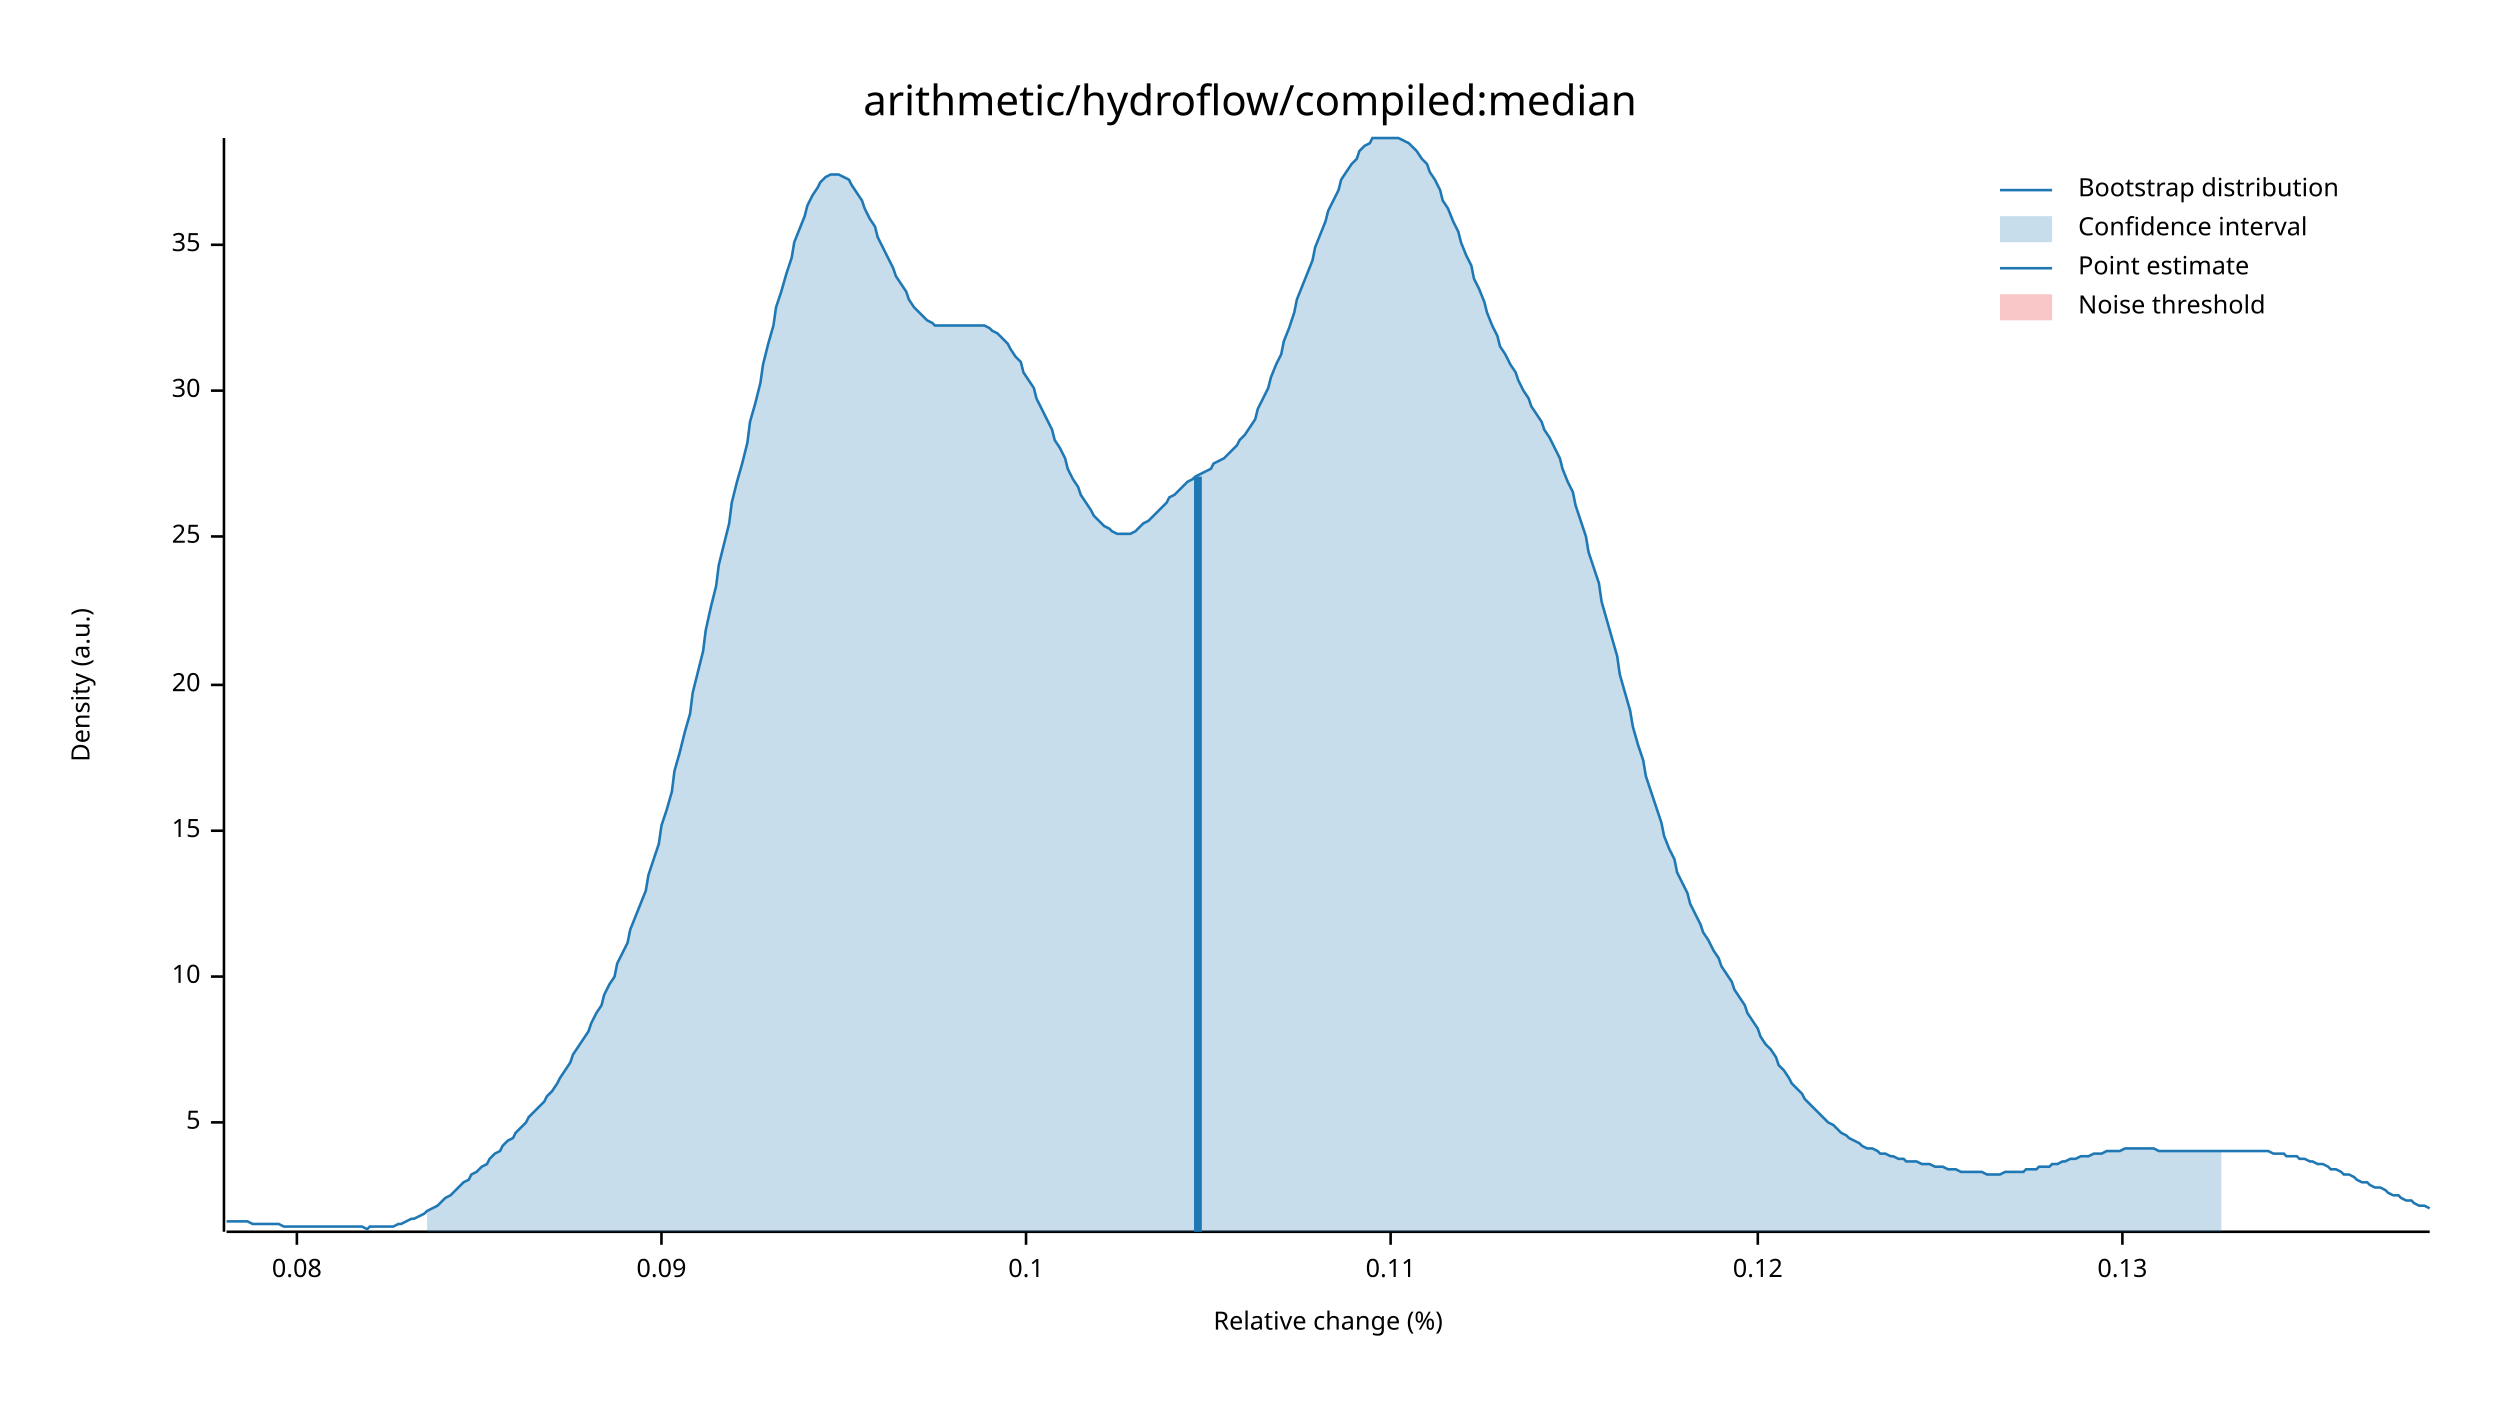
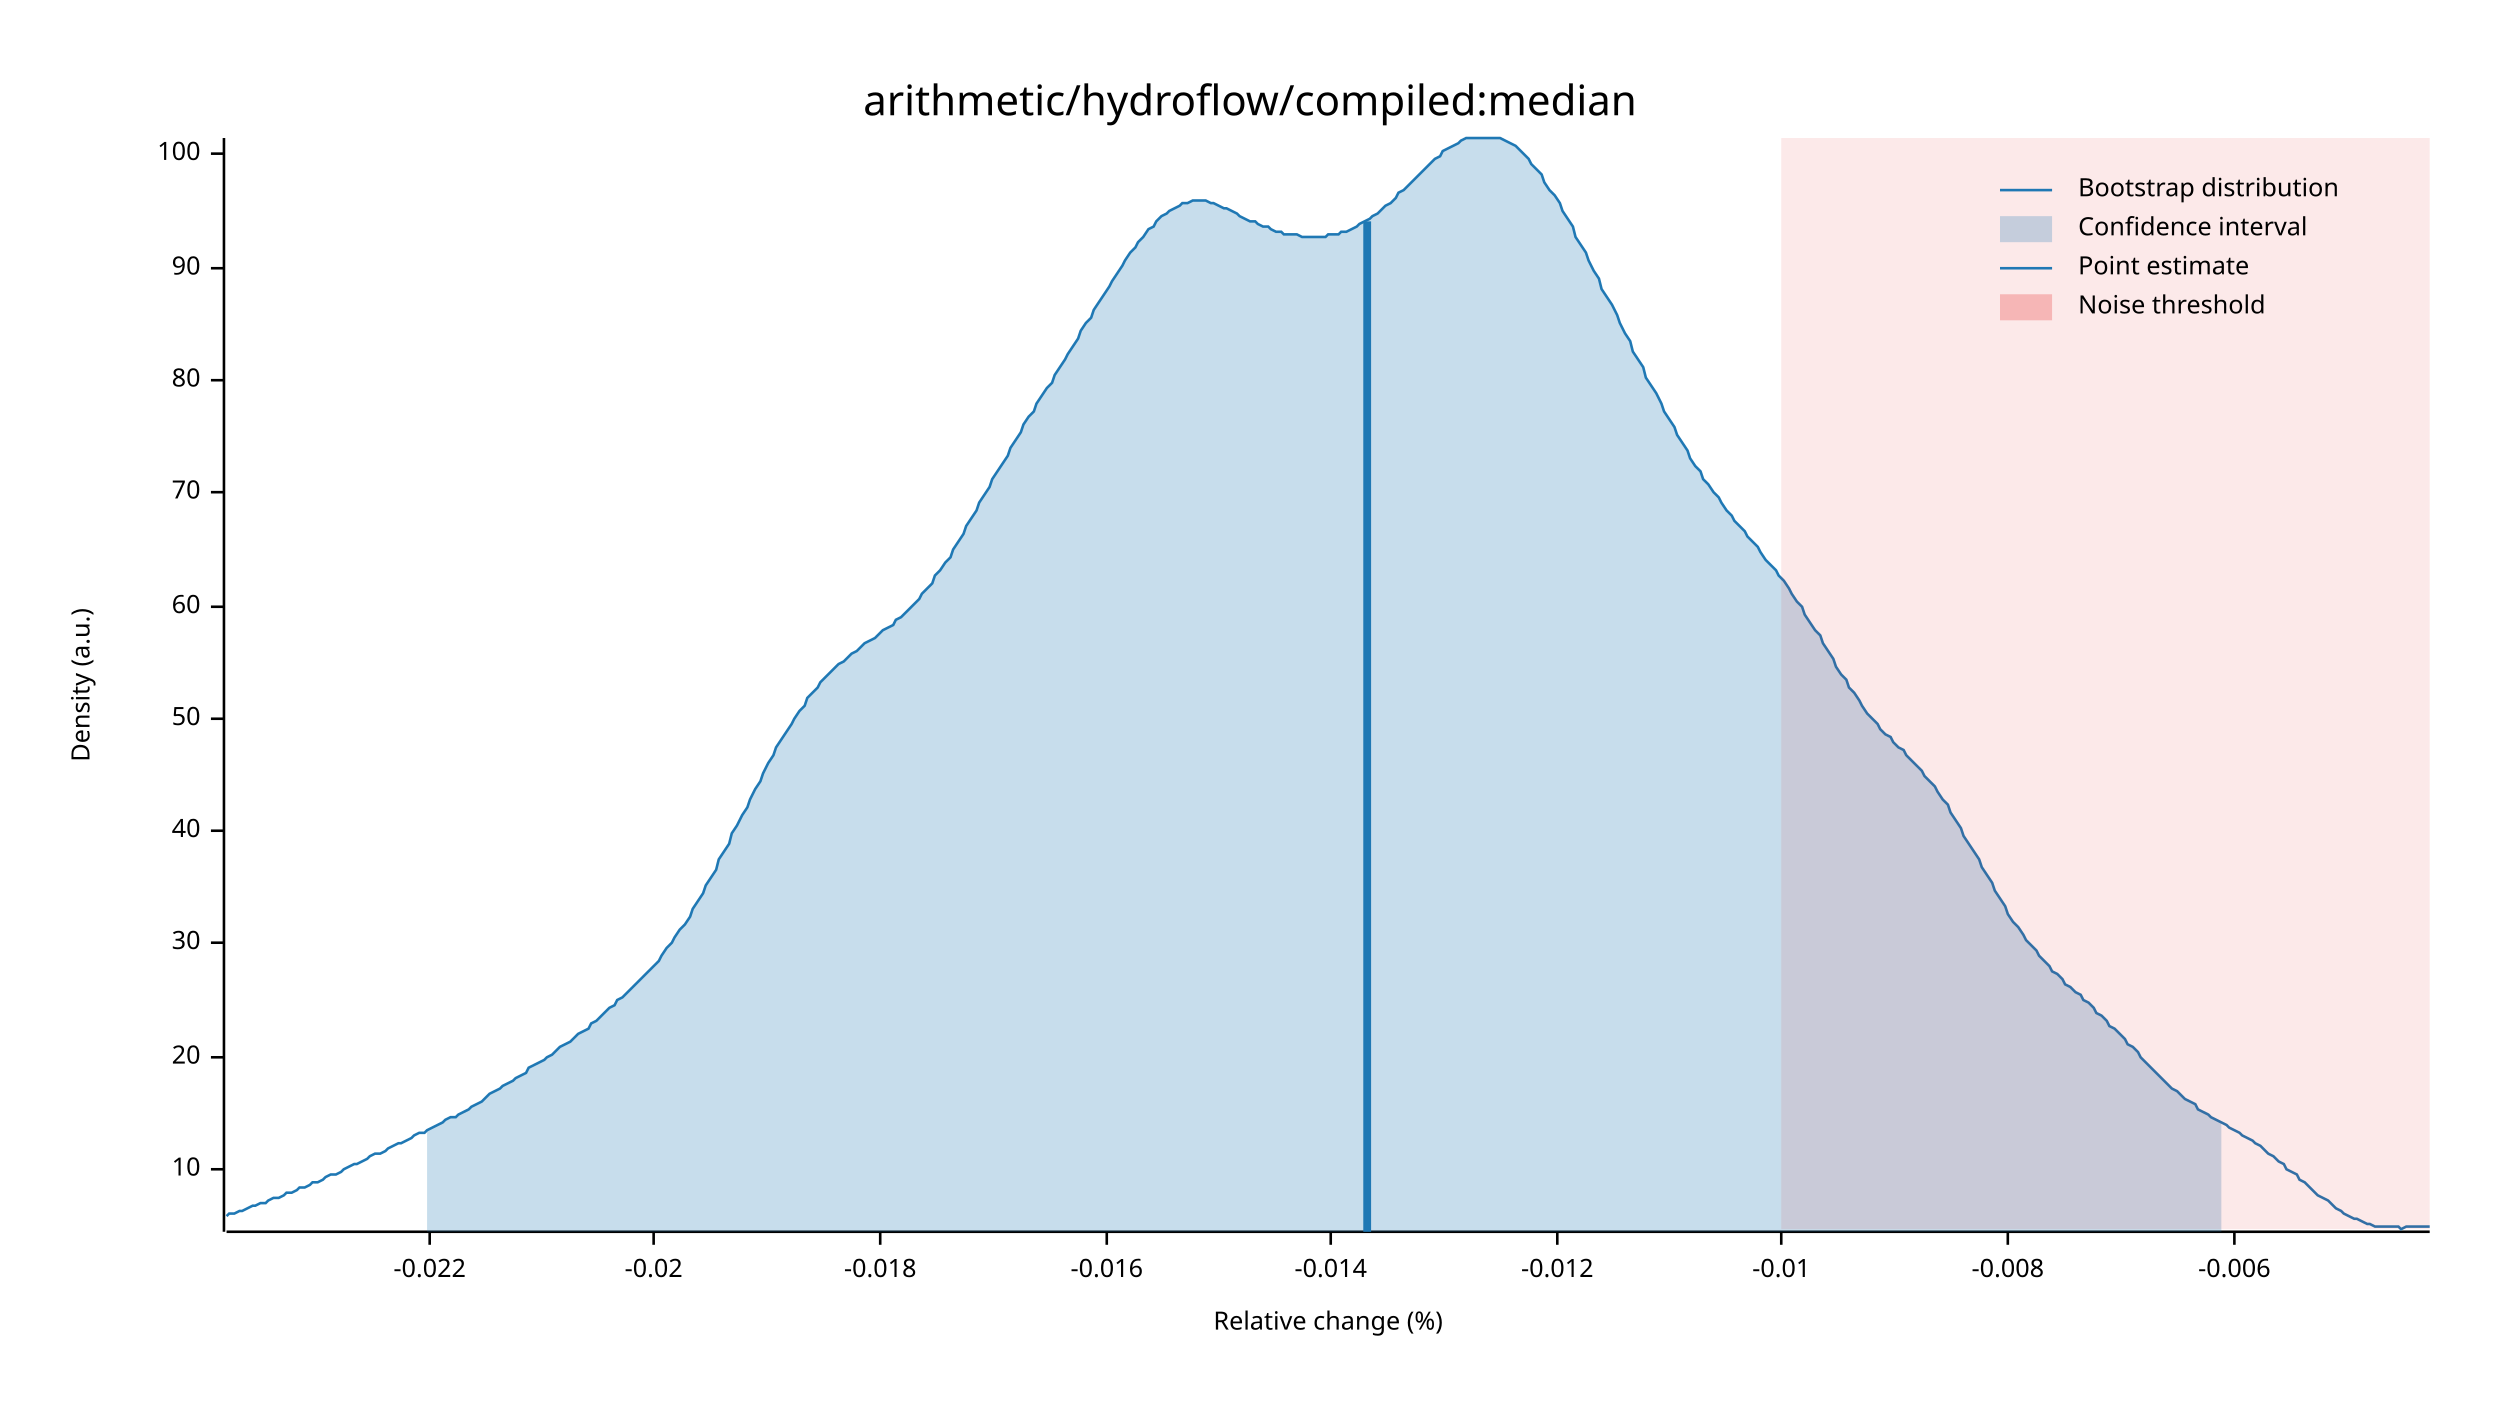
<svg xmlns="http://www.w3.org/2000/svg" width="960" height="540" viewBox="0 0 960 540">
  <text x="480" y="32" dy="0.76em" text-anchor="middle" font-family="sans-serif" font-size="16.129" opacity="1" fill="#000000">
arithmetic/hydroflow/compiled:median
</text>
  <text x="27" y="263" dy="0.76em" text-anchor="middle" font-family="sans-serif" font-size="9.677" opacity="1" fill="#000000" transform="rotate(270, 27, 263)">
Density (a.u.)
</text>
  <text x="510" y="513" dy="-0.5ex" text-anchor="middle" font-family="sans-serif" font-size="9.677" opacity="1" fill="#000000">
Relative change (%)
</text>
  <polyline fill="none" opacity="1" stroke="#000000" stroke-width="1" points="86,53 86,473 " />
-   <text x="77" y="431" dy="0.5ex" text-anchor="end" font-family="sans-serif" font-size="9.677" opacity="1" fill="#000000">
- 5
- </text>
-   <polyline fill="none" opacity="1" stroke="#000000" stroke-width="1" points="81,431 86,431 " />
-   <text x="77" y="375" dy="0.5ex" text-anchor="end" font-family="sans-serif" font-size="9.677" opacity="1" fill="#000000">
+   <text x="77" y="449" dy="0.5ex" text-anchor="end" font-family="sans-serif" font-size="9.677" opacity="1" fill="#000000">
10
</text>
-   <polyline fill="none" opacity="1" stroke="#000000" stroke-width="1" points="81,375 86,375 " />
+   <polyline fill="none" opacity="1" stroke="#000000" stroke-width="1" points="81,449 86,449 " />
+   <text x="77" y="406" dy="0.5ex" text-anchor="end" font-family="sans-serif" font-size="9.677" opacity="1" fill="#000000">
+ 20
+ </text>
+   <polyline fill="none" opacity="1" stroke="#000000" stroke-width="1" points="81,406 86,406 " />
+   <text x="77" y="362" dy="0.5ex" text-anchor="end" font-family="sans-serif" font-size="9.677" opacity="1" fill="#000000">
+ 30
+ </text>
+   <polyline fill="none" opacity="1" stroke="#000000" stroke-width="1" points="81,362 86,362 " />
  <text x="77" y="319" dy="0.5ex" text-anchor="end" font-family="sans-serif" font-size="9.677" opacity="1" fill="#000000">
- 15
+ 40
</text>
  <polyline fill="none" opacity="1" stroke="#000000" stroke-width="1" points="81,319 86,319 " />
-   <text x="77" y="263" dy="0.5ex" text-anchor="end" font-family="sans-serif" font-size="9.677" opacity="1" fill="#000000">
- 20
+   <text x="77" y="276" dy="0.5ex" text-anchor="end" font-family="sans-serif" font-size="9.677" opacity="1" fill="#000000">
+ 50
</text>
-   <polyline fill="none" opacity="1" stroke="#000000" stroke-width="1" points="81,263 86,263 " />
-   <text x="77" y="206" dy="0.5ex" text-anchor="end" font-family="sans-serif" font-size="9.677" opacity="1" fill="#000000">
- 25
+   <polyline fill="none" opacity="1" stroke="#000000" stroke-width="1" points="81,276 86,276 " />
+   <text x="77" y="233" dy="0.5ex" text-anchor="end" font-family="sans-serif" font-size="9.677" opacity="1" fill="#000000">
+ 60
</text>
-   <polyline fill="none" opacity="1" stroke="#000000" stroke-width="1" points="81,206 86,206 " />
-   <text x="77" y="150" dy="0.5ex" text-anchor="end" font-family="sans-serif" font-size="9.677" opacity="1" fill="#000000">
- 30
+   <polyline fill="none" opacity="1" stroke="#000000" stroke-width="1" points="81,233 86,233 " />
+   <text x="77" y="189" dy="0.5ex" text-anchor="end" font-family="sans-serif" font-size="9.677" opacity="1" fill="#000000">
+ 70
</text>
-   <polyline fill="none" opacity="1" stroke="#000000" stroke-width="1" points="81,150 86,150 " />
-   <text x="77" y="94" dy="0.5ex" text-anchor="end" font-family="sans-serif" font-size="9.677" opacity="1" fill="#000000">
- 35
+   <polyline fill="none" opacity="1" stroke="#000000" stroke-width="1" points="81,189 86,189 " />
+   <text x="77" y="146" dy="0.5ex" text-anchor="end" font-family="sans-serif" font-size="9.677" opacity="1" fill="#000000">
+ 80
</text>
-   <polyline fill="none" opacity="1" stroke="#000000" stroke-width="1" points="81,94 86,94 " />
+   <polyline fill="none" opacity="1" stroke="#000000" stroke-width="1" points="81,146 86,146 " />
+   <text x="77" y="103" dy="0.5ex" text-anchor="end" font-family="sans-serif" font-size="9.677" opacity="1" fill="#000000">
+ 90
+ </text>
+   <polyline fill="none" opacity="1" stroke="#000000" stroke-width="1" points="81,103 86,103 " />
+   <text x="77" y="59" dy="0.5ex" text-anchor="end" font-family="sans-serif" font-size="9.677" opacity="1" fill="#000000">
+ 100
+ </text>
+   <polyline fill="none" opacity="1" stroke="#000000" stroke-width="1" points="81,59 86,59 " />
  <polyline fill="none" opacity="1" stroke="#000000" stroke-width="1" points="87,473 933,473 " />
-   <text x="114" y="483" dy="0.76em" text-anchor="middle" font-family="sans-serif" font-size="9.677" opacity="1" fill="#000000">
- 0.08
+   <text x="165" y="483" dy="0.76em" text-anchor="middle" font-family="sans-serif" font-size="9.677" opacity="1" fill="#000000">
+ -0.022
</text>
-   <polyline fill="none" opacity="1" stroke="#000000" stroke-width="1" points="114,473 114,478 " />
-   <text x="254" y="483" dy="0.76em" text-anchor="middle" font-family="sans-serif" font-size="9.677" opacity="1" fill="#000000">
- 0.09
+   <polyline fill="none" opacity="1" stroke="#000000" stroke-width="1" points="165,473 165,478 " />
+   <text x="251" y="483" dy="0.76em" text-anchor="middle" font-family="sans-serif" font-size="9.677" opacity="1" fill="#000000">
+ -0.02
</text>
-   <polyline fill="none" opacity="1" stroke="#000000" stroke-width="1" points="254,473 254,478 " />
-   <text x="394" y="483" dy="0.76em" text-anchor="middle" font-family="sans-serif" font-size="9.677" opacity="1" fill="#000000">
- 0.1
+   <polyline fill="none" opacity="1" stroke="#000000" stroke-width="1" points="251,473 251,478 " />
+   <text x="338" y="483" dy="0.76em" text-anchor="middle" font-family="sans-serif" font-size="9.677" opacity="1" fill="#000000">
+ -0.018
</text>
-   <polyline fill="none" opacity="1" stroke="#000000" stroke-width="1" points="394,473 394,478 " />
-   <text x="534" y="483" dy="0.76em" text-anchor="middle" font-family="sans-serif" font-size="9.677" opacity="1" fill="#000000">
- 0.11
+   <polyline fill="none" opacity="1" stroke="#000000" stroke-width="1" points="338,473 338,478 " />
+   <text x="425" y="483" dy="0.76em" text-anchor="middle" font-family="sans-serif" font-size="9.677" opacity="1" fill="#000000">
+ -0.016
</text>
-   <polyline fill="none" opacity="1" stroke="#000000" stroke-width="1" points="534,473 534,478 " />
-   <text x="675" y="483" dy="0.76em" text-anchor="middle" font-family="sans-serif" font-size="9.677" opacity="1" fill="#000000">
- 0.12
+   <polyline fill="none" opacity="1" stroke="#000000" stroke-width="1" points="425,473 425,478 " />
+   <text x="511" y="483" dy="0.76em" text-anchor="middle" font-family="sans-serif" font-size="9.677" opacity="1" fill="#000000">
+ -0.014
</text>
-   <polyline fill="none" opacity="1" stroke="#000000" stroke-width="1" points="675,473 675,478 " />
-   <text x="815" y="483" dy="0.76em" text-anchor="middle" font-family="sans-serif" font-size="9.677" opacity="1" fill="#000000">
- 0.13
+   <polyline fill="none" opacity="1" stroke="#000000" stroke-width="1" points="511,473 511,478 " />
+   <text x="598" y="483" dy="0.76em" text-anchor="middle" font-family="sans-serif" font-size="9.677" opacity="1" fill="#000000">
+ -0.012
</text>
-   <polyline fill="none" opacity="1" stroke="#000000" stroke-width="1" points="815,473 815,478 " />
-   <polyline fill="none" opacity="1" stroke="#1F78B4" stroke-width="1" points="87,469 88,469 90,469 92,469 93,469 95,469 97,470 98,470 100,470 102,470 103,470 105,470 107,470 109,471 110,471 112,471 114,471 115,471 117,471 119,471 120,471 122,471 124,471 125,471 127,471 129,471 131,471 132,471 134,471 136,471 137,471 139,471 141,472 142,471 144,471 146,471 148,471 149,471 151,471 153,470 154,470 156,469 158,468 159,468 161,467 163,466 164,465 166,464 168,463 170,461 171,460 173,459 175,457 176,456 178,454 180,453 181,451 183,450 185,448 187,447 188,445 190,443 192,442 193,440 195,438 197,437 198,435 200,433 202,431 203,429 205,427 207,425 209,423 210,421 212,419 214,416 215,414 217,411 219,408 220,405 222,402 224,399 226,396 227,393 229,389 231,386 232,382 234,378 236,375 237,370 239,366 241,362 242,357 244,352 246,347 248,342 249,336 251,330 253,324 254,317 256,311 258,304 259,296 261,289 263,281 265,274 266,266 268,258 270,250 271,242 273,233 275,225 276,217 278,209 280,201 281,193 283,185 285,178 287,170 288,162 290,155 292,147 293,140 295,132 297,125 298,118 300,112 302,105 304,99 305,93 307,88 309,83 310,79 312,75 314,72 315,70 317,68 319,67 320,67 322,67 324,68 326,69 327,71 329,74 331,77 332,80 334,84 336,87 337,91 339,95 341,99 343,103 344,106 346,109 348,112 349,115 351,118 353,120 354,121 356,123 358,124 359,125 361,125 363,125 365,125 366,125 368,125 370,125 371,125 373,125 375,125 376,125 378,125 380,126 381,127 383,128 385,130 387,132 388,134 390,137 392,139 393,143 395,146 397,149 398,153 400,157 402,161 404,165 405,169 407,172 409,176 410,180 412,184 414,187 415,190 417,193 419,196 420,198 422,200 424,202 426,203 427,204 429,205 431,205 432,205 434,205 436,204 437,203 439,201 441,200 443,198 444,197 446,195 448,193 449,191 451,190 453,188 454,187 456,185 458,184 459,183 461,182 463,181 465,180 466,178 468,177 470,176 471,175 473,173 475,171 476,169 478,167 480,164 482,161 483,157 485,153 487,149 488,145 490,140 492,136 493,131 495,126 497,120 498,115 500,110 502,105 504,100 505,95 507,90 509,85 510,81 512,77 514,73 515,69 517,66 519,63 521,61 522,58 524,56 526,55 527,53 529,53 531,53 532,53 534,53 536,53 537,53 539,54 541,55 543,57 544,58 546,61 548,63 549,66 551,69 553,73 554,77 556,80 558,85 560,89 561,93 563,98 565,102 566,107 568,111 570,116 571,120 573,125 575,129 576,133 578,136 580,140 582,143 583,146 585,150 587,153 588,156 590,159 592,162 593,165 595,168 597,172 599,176 600,180 602,185 604,189 605,194 607,200 609,206 610,212 612,218 614,224 615,231 617,238 619,245 621,252 622,259 624,266 626,273 627,279 629,286 631,292 632,298 634,304 636,310 638,316 639,321 641,326 643,330 644,335 646,339 648,343 649,347 651,351 653,355 654,358 656,361 658,365 660,368 661,371 663,374 665,377 666,380 668,383 670,386 671,389 673,392 675,395 676,398 678,401 680,403 682,406 683,409 685,411 687,414 688,416 690,418 692,420 693,422 695,424 697,426 699,428 700,429 702,431 704,432 705,433 707,435 709,436 710,437 712,438 714,439 715,440 717,441 719,441 721,442 722,443 724,443 726,444 727,444 729,445 731,445 732,446 734,446 736,446 738,447 739,447 741,447 743,448 744,448 746,448 748,449 749,449 751,449 753,450 754,450 756,450 758,450 760,450 761,450 763,451 765,451 766,451 768,451 770,450 771,450 773,450 775,450 777,450 778,449 780,449 782,449 783,448 785,448 787,448 788,447 790,447 792,446 793,446 795,445 797,445 799,444 800,444 802,444 804,443 805,443 807,443 809,442 810,442 812,442 814,442 816,441 817,441 819,441 821,441 822,441 824,441 826,441 827,441 829,442 831,442 832,442 834,442 836,442 838,442 839,442 841,442 843,442 844,442 846,442 848,442 849,442 851,442 853,442 855,442 856,442 858,442 860,442 861,442 863,442 865,442 866,442 868,442 870,442 871,442 873,443 875,443 877,443 878,444 880,444 882,444 883,445 885,445 887,446 888,446 890,447 892,447 894,448 895,449 897,449 899,450 900,451 902,451 904,452 905,453 907,454 909,454 910,455 912,456 914,456 916,457 917,458 919,459 921,459 922,460 924,461 926,461 927,462 929,463 931,463 933,464 " />
-   <polygon opacity="0.25" fill="#1F78B4" points="164,465 166,464 168,463 170,461 171,460 173,459 175,457 176,456 178,454 180,453 181,451 183,450 185,448 187,447 188,445 190,443 192,442 193,440 195,438 197,437 198,435 200,433 202,431 203,429 205,427 207,425 209,423 210,421 212,419 214,416 215,414 217,411 219,408 220,405 222,402 224,399 226,396 227,393 229,389 231,386 232,382 234,378 236,375 237,370 239,366 241,362 242,357 244,352 246,347 248,342 249,336 251,330 253,324 254,317 256,311 258,304 259,296 261,289 263,281 265,274 266,266 268,258 270,250 271,242 273,233 275,225 276,217 278,209 280,201 281,193 283,185 285,178 287,170 288,162 290,155 292,147 293,140 295,132 297,125 298,118 300,112 302,105 304,99 305,93 307,88 309,83 310,79 312,75 314,72 315,70 317,68 319,67 320,67 322,67 324,68 326,69 327,71 329,74 331,77 332,80 334,84 336,87 337,91 339,95 341,99 343,103 344,106 346,109 348,112 349,115 351,118 353,120 354,121 356,123 358,124 359,125 361,125 363,125 365,125 366,125 368,125 370,125 371,125 373,125 375,125 376,125 378,125 380,126 381,127 383,128 385,130 387,132 388,134 390,137 392,139 393,143 395,146 397,149 398,153 400,157 402,161 404,165 405,169 407,172 409,176 410,180 412,184 414,187 415,190 417,193 419,196 420,198 422,200 424,202 426,203 427,204 429,205 431,205 432,205 434,205 436,204 437,203 439,201 441,200 443,198 444,197 446,195 448,193 449,191 451,190 453,188 454,187 456,185 458,184 459,183 461,182 463,181 465,180 466,178 468,177 470,176 471,175 473,173 475,171 476,169 478,167 480,164 482,161 483,157 485,153 487,149 488,145 490,140 492,136 493,131 495,126 497,120 498,115 500,110 502,105 504,100 505,95 507,90 509,85 510,81 512,77 514,73 515,69 517,66 519,63 521,61 522,58 524,56 526,55 527,53 529,53 531,53 532,53 534,53 536,53 537,53 539,54 541,55 543,57 544,58 546,61 548,63 549,66 551,69 553,73 554,77 556,80 558,85 560,89 561,93 563,98 565,102 566,107 568,111 570,116 571,120 573,125 575,129 576,133 578,136 580,140 582,143 583,146 585,150 587,153 588,156 590,159 592,162 593,165 595,168 597,172 599,176 600,180 602,185 604,189 605,194 607,200 609,206 610,212 612,218 614,224 615,231 617,238 619,245 621,252 622,259 624,266 626,273 627,279 629,286 631,292 632,298 634,304 636,310 638,316 639,321 641,326 643,330 644,335 646,339 648,343 649,347 651,351 653,355 654,358 656,361 658,365 660,368 661,371 663,374 665,377 666,380 668,383 670,386 671,389 673,392 675,395 676,398 678,401 680,403 682,406 683,409 685,411 687,414 688,416 690,418 692,420 693,422 695,424 697,426 699,428 700,429 702,431 704,432 705,433 707,435 709,436 710,437 712,438 714,439 715,440 717,441 719,441 721,442 722,443 724,443 726,444 727,444 729,445 731,445 732,446 734,446 736,446 738,447 739,447 741,447 743,448 744,448 746,448 748,449 749,449 751,449 753,450 754,450 756,450 758,450 760,450 761,450 763,451 765,451 766,451 768,451 770,450 771,450 773,450 775,450 777,450 778,449 780,449 782,449 783,448 785,448 787,448 788,447 790,447 792,446 793,446 795,445 797,445 799,444 800,444 802,444 804,443 805,443 807,443 809,442 810,442 812,442 814,442 816,441 817,441 819,441 821,441 822,441 824,441 826,441 827,441 829,442 831,442 832,442 834,442 836,442 838,442 839,442 841,442 843,442 844,442 846,442 848,442 849,442 851,442 853,442 853,473 164,473 " />
-   <polyline fill="none" opacity="1" stroke="#1F78B4" stroke-width="3" points="460,473 460,183 " />
-   <rect x="510" y="53" width="0" height="419" opacity="0.1" fill="#E31A1C" stroke="none" />
+   <polyline fill="none" opacity="1" stroke="#000000" stroke-width="1" points="598,473 598,478 " />
+   <text x="684" y="483" dy="0.76em" text-anchor="middle" font-family="sans-serif" font-size="9.677" opacity="1" fill="#000000">
+ -0.01
+ </text>
+   <polyline fill="none" opacity="1" stroke="#000000" stroke-width="1" points="684,473 684,478 " />
+   <text x="771" y="483" dy="0.76em" text-anchor="middle" font-family="sans-serif" font-size="9.677" opacity="1" fill="#000000">
+ -0.008
+ </text>
+   <polyline fill="none" opacity="1" stroke="#000000" stroke-width="1" points="771,473 771,478 " />
+   <text x="858" y="483" dy="0.76em" text-anchor="middle" font-family="sans-serif" font-size="9.677" opacity="1" fill="#000000">
+ -0.006
+ </text>
+   <polyline fill="none" opacity="1" stroke="#000000" stroke-width="1" points="858,473 858,478 " />
+   <polyline fill="none" opacity="1" stroke="#1F78B4" stroke-width="1" points="87,467 88,466 90,466 92,465 93,465 95,464 97,463 98,463 100,462 102,462 103,461 105,460 107,460 109,459 110,458 112,458 114,457 115,456 117,456 119,455 120,454 122,454 124,453 125,452 127,451 129,451 131,450 132,449 134,448 136,447 137,447 139,446 141,445 142,444 144,443 146,443 148,442 149,441 151,440 153,439 154,439 156,438 158,437 159,436 161,435 163,435 164,434 166,433 168,432 170,431 171,430 173,429 175,429 176,428 178,427 180,426 181,425 183,424 185,423 187,421 188,420 190,419 192,418 193,417 195,416 197,415 198,414 200,413 202,412 203,410 205,409 207,408 209,407 210,406 212,405 214,403 215,402 217,401 219,400 220,399 222,397 224,396 226,395 227,393 229,392 231,390 232,389 234,387 236,386 237,384 239,383 241,381 242,380 244,378 246,376 248,374 249,373 251,371 253,369 254,367 256,364 258,362 259,360 261,357 263,355 265,352 266,349 268,346 270,343 271,340 273,337 275,334 276,330 278,327 280,324 281,320 283,317 285,313 287,310 288,307 290,303 292,300 293,297 295,293 297,290 298,287 300,284 302,281 304,278 305,276 307,273 309,271 310,268 312,266 314,264 315,262 317,260 319,258 320,257 322,255 324,254 326,252 327,251 329,250 331,248 332,247 334,246 336,245 337,244 339,242 341,241 343,240 344,238 346,237 348,235 349,234 351,232 353,230 354,228 356,226 358,224 359,221 361,219 363,216 365,214 366,211 368,208 370,205 371,202 373,199 375,196 376,193 378,190 380,187 381,184 383,181 385,178 387,175 388,172 390,169 392,166 393,163 395,160 397,158 398,155 400,152 402,149 404,147 405,144 407,141 409,138 410,136 412,133 414,130 415,127 417,124 419,122 420,119 422,116 424,113 426,110 427,108 429,105 431,102 432,100 434,97 436,95 437,93 439,91 441,88 443,87 444,85 446,83 448,82 449,81 451,80 453,79 454,78 456,78 458,77 459,77 461,77 463,77 465,78 466,78 468,79 470,80 471,80 473,81 475,82 476,83 478,84 480,85 482,85 483,86 485,87 487,87 488,88 490,89 492,89 493,90 495,90 497,90 498,90 500,91 502,91 504,91 505,91 507,91 509,91 510,90 512,90 514,90 515,89 517,89 519,88 521,87 522,86 524,85 526,84 527,83 529,82 531,80 532,79 534,78 536,76 537,74 539,73 541,71 543,69 544,68 546,66 548,64 549,63 551,61 553,60 554,58 556,57 558,56 560,55 561,54 563,53 565,53 566,53 568,53 570,53 571,53 573,53 575,53 576,53 578,54 580,55 582,56 583,57 585,59 587,61 588,63 590,65 592,67 593,70 595,73 597,75 599,78 600,81 602,84 604,87 605,91 607,94 609,97 610,100 612,104 614,107 615,111 617,114 619,117 621,121 622,124 624,128 626,131 627,135 629,138 631,141 632,145 634,148 636,151 638,155 639,158 641,161 643,164 644,167 646,170 648,173 649,176 651,179 653,181 654,184 656,186 658,189 660,191 661,193 663,196 665,198 666,200 668,202 670,204 671,206 673,208 675,210 676,212 678,215 680,217 682,219 683,221 685,223 687,226 688,228 690,231 692,233 693,236 695,239 697,242 699,244 700,247 702,250 704,253 705,256 707,259 709,261 710,264 712,266 714,269 715,271 717,274 719,276 721,278 722,280 724,282 726,283 727,285 729,287 731,288 732,290 734,292 736,294 738,296 739,298 741,300 743,302 744,304 746,307 748,309 749,312 751,315 753,318 754,321 756,324 758,327 760,330 761,333 763,336 765,339 766,342 768,345 770,348 771,351 773,354 775,356 777,359 778,361 780,363 782,365 783,367 785,369 787,371 788,373 790,374 792,376 793,378 795,379 797,381 799,382 800,384 802,385 804,387 805,389 807,390 809,392 810,394 812,395 814,397 816,399 817,401 819,402 821,404 822,406 824,408 826,410 827,411 829,413 831,415 832,416 834,418 836,419 838,421 839,422 841,423 843,424 844,426 846,427 848,428 849,429 851,430 853,431 855,432 856,433 858,434 860,435 861,436 863,437 865,438 866,439 868,440 870,442 871,443 873,444 875,446 877,447 878,449 880,450 882,451 883,453 885,454 887,456 888,457 890,459 892,460 894,461 895,462 897,464 899,465 900,466 902,467 904,468 905,468 907,469 909,470 910,470 912,471 914,471 916,471 917,471 919,471 921,471 922,472 924,471 926,471 927,471 929,471 931,471 933,471 " />
+   <polygon opacity="0.25" fill="#1F78B4" points="164,434 166,433 168,432 170,431 171,430 173,429 175,429 176,428 178,427 180,426 181,425 183,424 185,423 187,421 188,420 190,419 192,418 193,417 195,416 197,415 198,414 200,413 202,412 203,410 205,409 207,408 209,407 210,406 212,405 214,403 215,402 217,401 219,400 220,399 222,397 224,396 226,395 227,393 229,392 231,390 232,389 234,387 236,386 237,384 239,383 241,381 242,380 244,378 246,376 248,374 249,373 251,371 253,369 254,367 256,364 258,362 259,360 261,357 263,355 265,352 266,349 268,346 270,343 271,340 273,337 275,334 276,330 278,327 280,324 281,320 283,317 285,313 287,310 288,307 290,303 292,300 293,297 295,293 297,290 298,287 300,284 302,281 304,278 305,276 307,273 309,271 310,268 312,266 314,264 315,262 317,260 319,258 320,257 322,255 324,254 326,252 327,251 329,250 331,248 332,247 334,246 336,245 337,244 339,242 341,241 343,240 344,238 346,237 348,235 349,234 351,232 353,230 354,228 356,226 358,224 359,221 361,219 363,216 365,214 366,211 368,208 370,205 371,202 373,199 375,196 376,193 378,190 380,187 381,184 383,181 385,178 387,175 388,172 390,169 392,166 393,163 395,160 397,158 398,155 400,152 402,149 404,147 405,144 407,141 409,138 410,136 412,133 414,130 415,127 417,124 419,122 420,119 422,116 424,113 426,110 427,108 429,105 431,102 432,100 434,97 436,95 437,93 439,91 441,88 443,87 444,85 446,83 448,82 449,81 451,80 453,79 454,78 456,78 458,77 459,77 461,77 463,77 465,78 466,78 468,79 470,80 471,80 473,81 475,82 476,83 478,84 480,85 482,85 483,86 485,87 487,87 488,88 490,89 492,89 493,90 495,90 497,90 498,90 500,91 502,91 504,91 505,91 507,91 509,91 510,90 512,90 514,90 515,89 517,89 519,88 521,87 522,86 524,85 526,84 527,83 529,82 531,80 532,79 534,78 536,76 537,74 539,73 541,71 543,69 544,68 546,66 548,64 549,63 551,61 553,60 554,58 556,57 558,56 560,55 561,54 563,53 565,53 566,53 568,53 570,53 571,53 573,53 575,53 576,53 578,54 580,55 582,56 583,57 585,59 587,61 588,63 590,65 592,67 593,70 595,73 597,75 599,78 600,81 602,84 604,87 605,91 607,94 609,97 610,100 612,104 614,107 615,111 617,114 619,117 621,121 622,124 624,128 626,131 627,135 629,138 631,141 632,145 634,148 636,151 638,155 639,158 641,161 643,164 644,167 646,170 648,173 649,176 651,179 653,181 654,184 656,186 658,189 660,191 661,193 663,196 665,198 666,200 668,202 670,204 671,206 673,208 675,210 676,212 678,215 680,217 682,219 683,221 685,223 687,226 688,228 690,231 692,233 693,236 695,239 697,242 699,244 700,247 702,250 704,253 705,256 707,259 709,261 710,264 712,266 714,269 715,271 717,274 719,276 721,278 722,280 724,282 726,283 727,285 729,287 731,288 732,290 734,292 736,294 738,296 739,298 741,300 743,302 744,304 746,307 748,309 749,312 751,315 753,318 754,321 756,324 758,327 760,330 761,333 763,336 765,339 766,342 768,345 770,348 771,351 773,354 775,356 777,359 778,361 780,363 782,365 783,367 785,369 787,371 788,373 790,374 792,376 793,378 795,379 797,381 799,382 800,384 802,385 804,387 805,389 807,390 809,392 810,394 812,395 814,397 816,399 817,401 819,402 821,404 822,406 824,408 826,410 827,411 829,413 831,415 832,416 834,418 836,419 838,421 839,422 841,423 843,424 844,426 846,427 848,428 849,429 851,430 853,431 853,473 164,473 " />
+   <polyline fill="none" opacity="1" stroke="#1F78B4" stroke-width="3" points="525,473 525,85 " />
+   <rect x="684" y="53" width="249" height="419" opacity="0.1" fill="#E31A1C" stroke="none" />
  <text x="798" y="68" dy="0.76em" text-anchor="start" font-family="sans-serif" font-size="9.677" opacity="1" fill="#000000">
Bootstrap distribution
</text>
  <text x="798" y="83" dy="0.76em" text-anchor="start" font-family="sans-serif" font-size="9.677" opacity="1" fill="#000000">
Confidence interval
</text>
  <text x="798" y="98" dy="0.76em" text-anchor="start" font-family="sans-serif" font-size="9.677" opacity="1" fill="#000000">
Point estimate
</text>
  <text x="798" y="113" dy="0.76em" text-anchor="start" font-family="sans-serif" font-size="9.677" opacity="1" fill="#000000">
Noise threshold
</text>
  <polyline fill="none" opacity="1" stroke="#1F78B4" stroke-width="1" points="768,73 788,73 " />
  <rect x="768" y="83" width="20" height="10" opacity="0.25" fill="#1F78B4" stroke="none" />
  <polyline fill="none" opacity="1" stroke="#1F78B4" stroke-width="1" points="768,103 788,103 " />
  <rect x="768" y="113" width="20" height="10" opacity="0.25" fill="#E31A1C" stroke="none" />
</svg>
